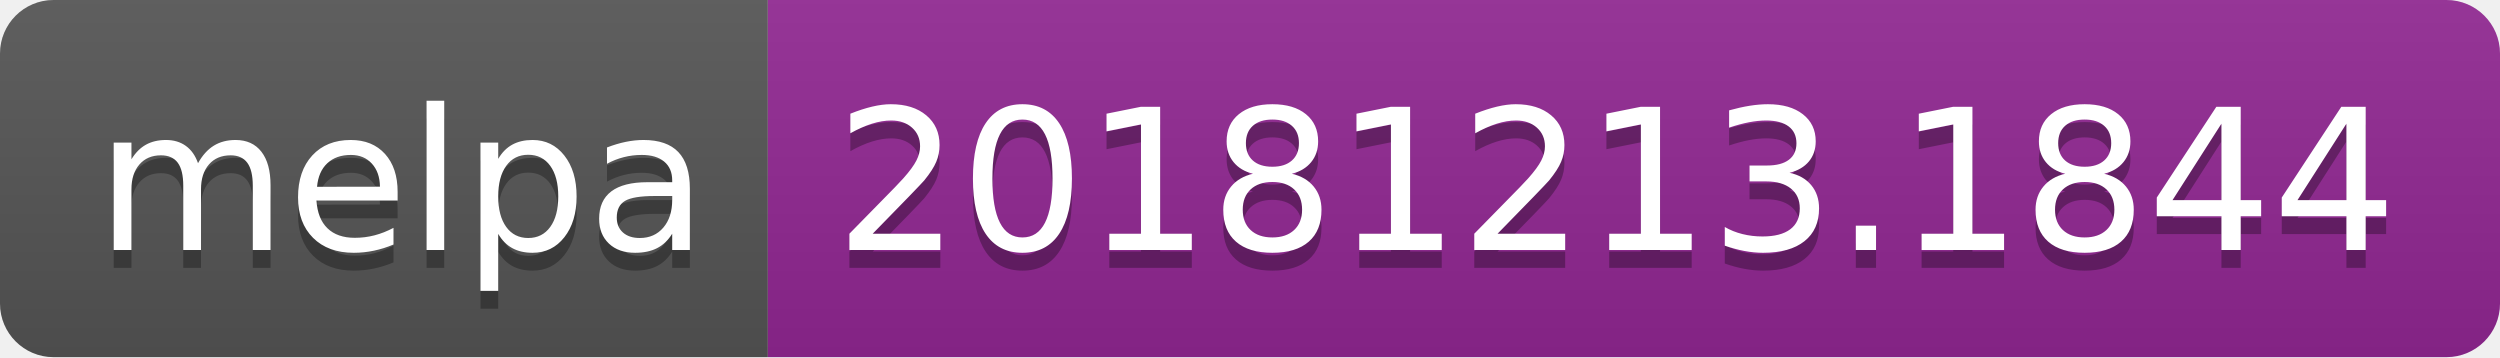
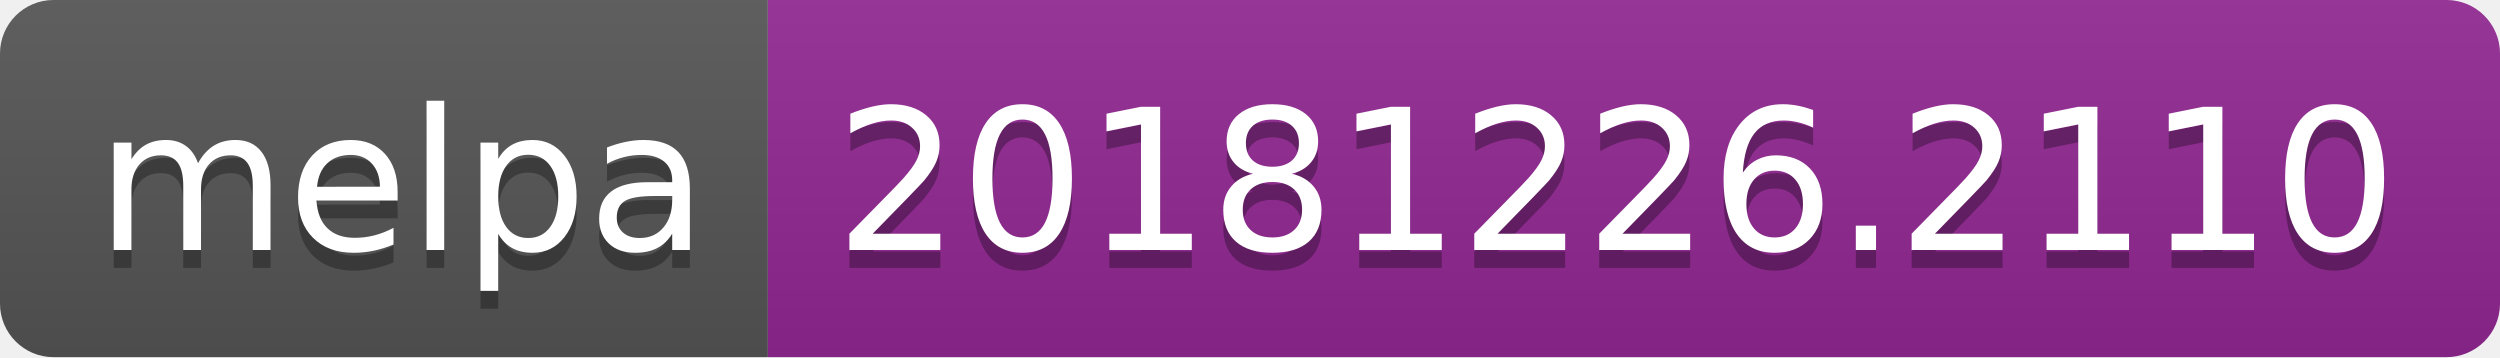
<svg xmlns="http://www.w3.org/2000/svg" width="140" height="20">
  <linearGradient id="b" x2="0" y2="100%">
    <stop offset="0" stop-color="#bbb" stop-opacity=".1" />
    <stop offset="1" stop-opacity=".1" />
  </linearGradient>
  <clipPath id="a">
    <rect width="140" height="20" rx="3" fill="#fff" />
  </clipPath>
  <g clip-path="url(#a)">
    <path fill="#555" d="M0 0h43v20H0z" />
    <path fill="#922793" d="M43 0h97v20H43z" />
    <path fill="url(#b)" d="M0 0h140v20H0z" />
  </g>
  <g fill="#fff" text-anchor="middle" font-family="DejaVu Sans,Verdana,Geneva,sans-serif" font-size="110">
    <text x="225" y="150" fill="#010101" fill-opacity=".3" transform="scale(.1)" textLength="330">melpa</text>
    <text x="225" y="140" transform="scale(.1)" textLength="330">melpa</text>
-     <text x="905" y="150" fill="#010101" fill-opacity=".3" transform="scale(.1)" textLength="870">20181213.1844</text>
-     <text x="905" y="140" transform="scale(.1)" textLength="870">20181213.1844</text>
+     <text x="905" y="150" fill="#010101" fill-opacity=".3" transform="scale(.1)" textLength="870">20181226.2110</text>
+     <text x="905" y="140" transform="scale(.1)" textLength="870">20181226.2110</text>
  </g>
</svg>
